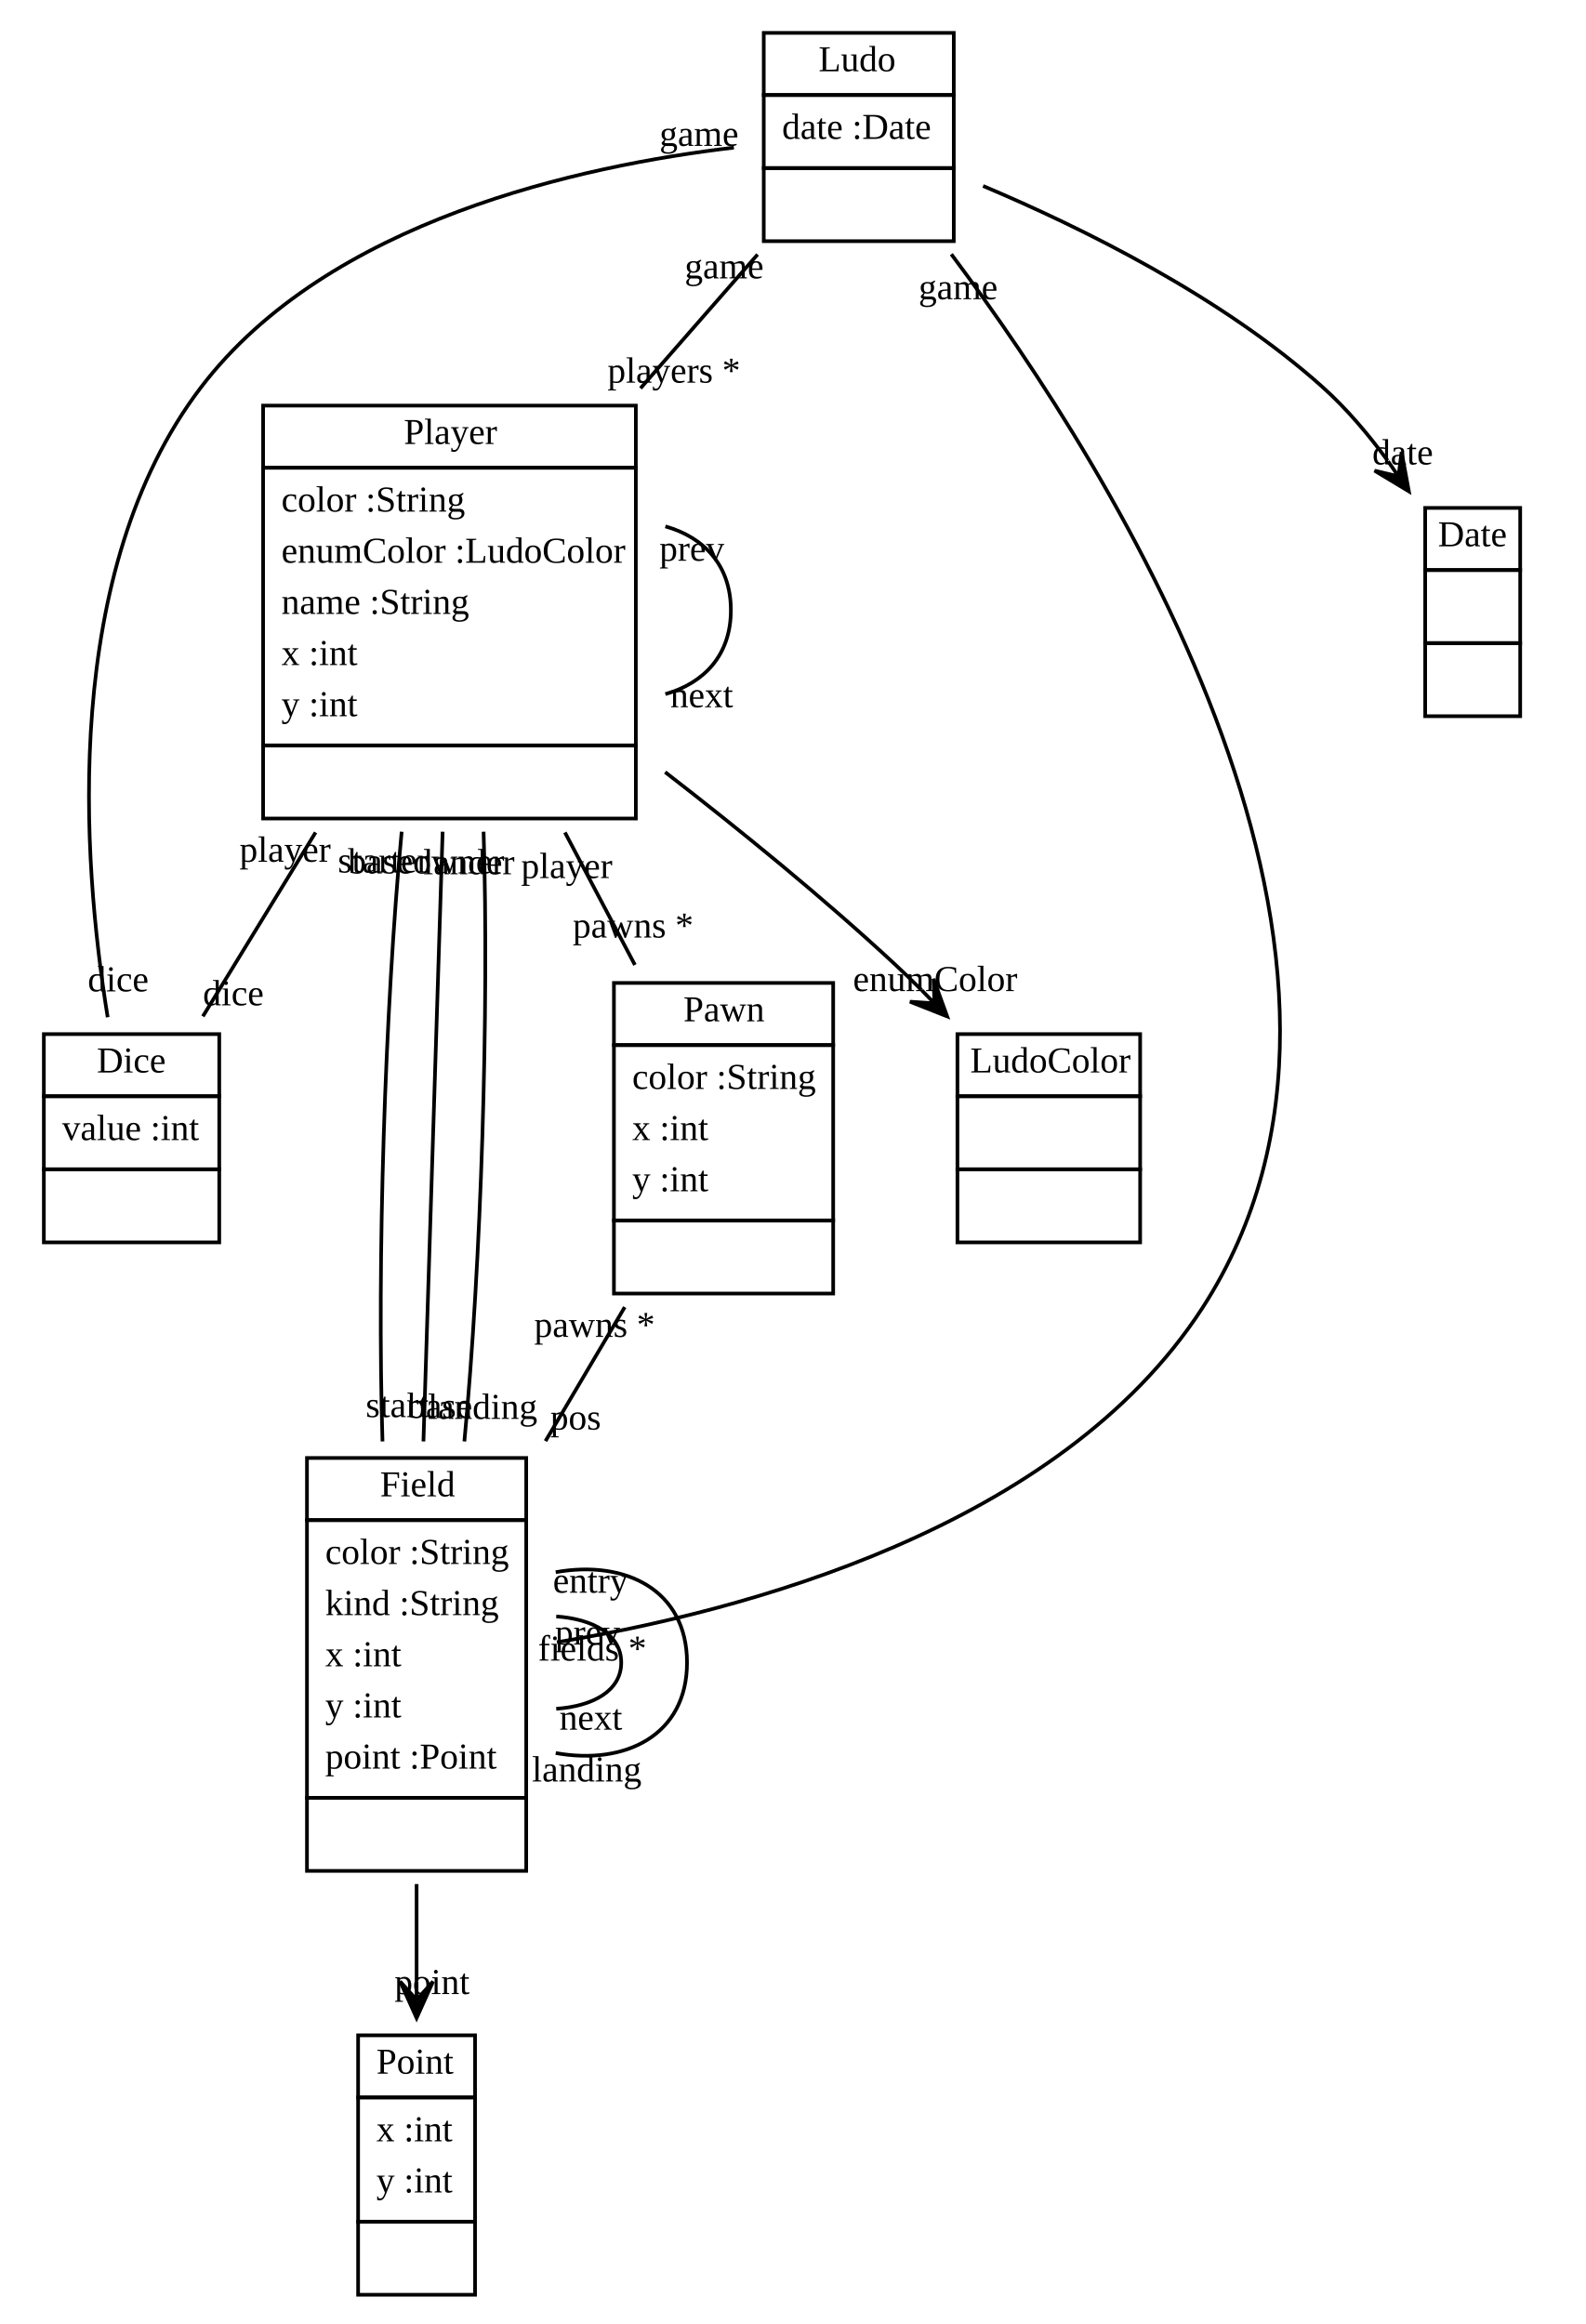
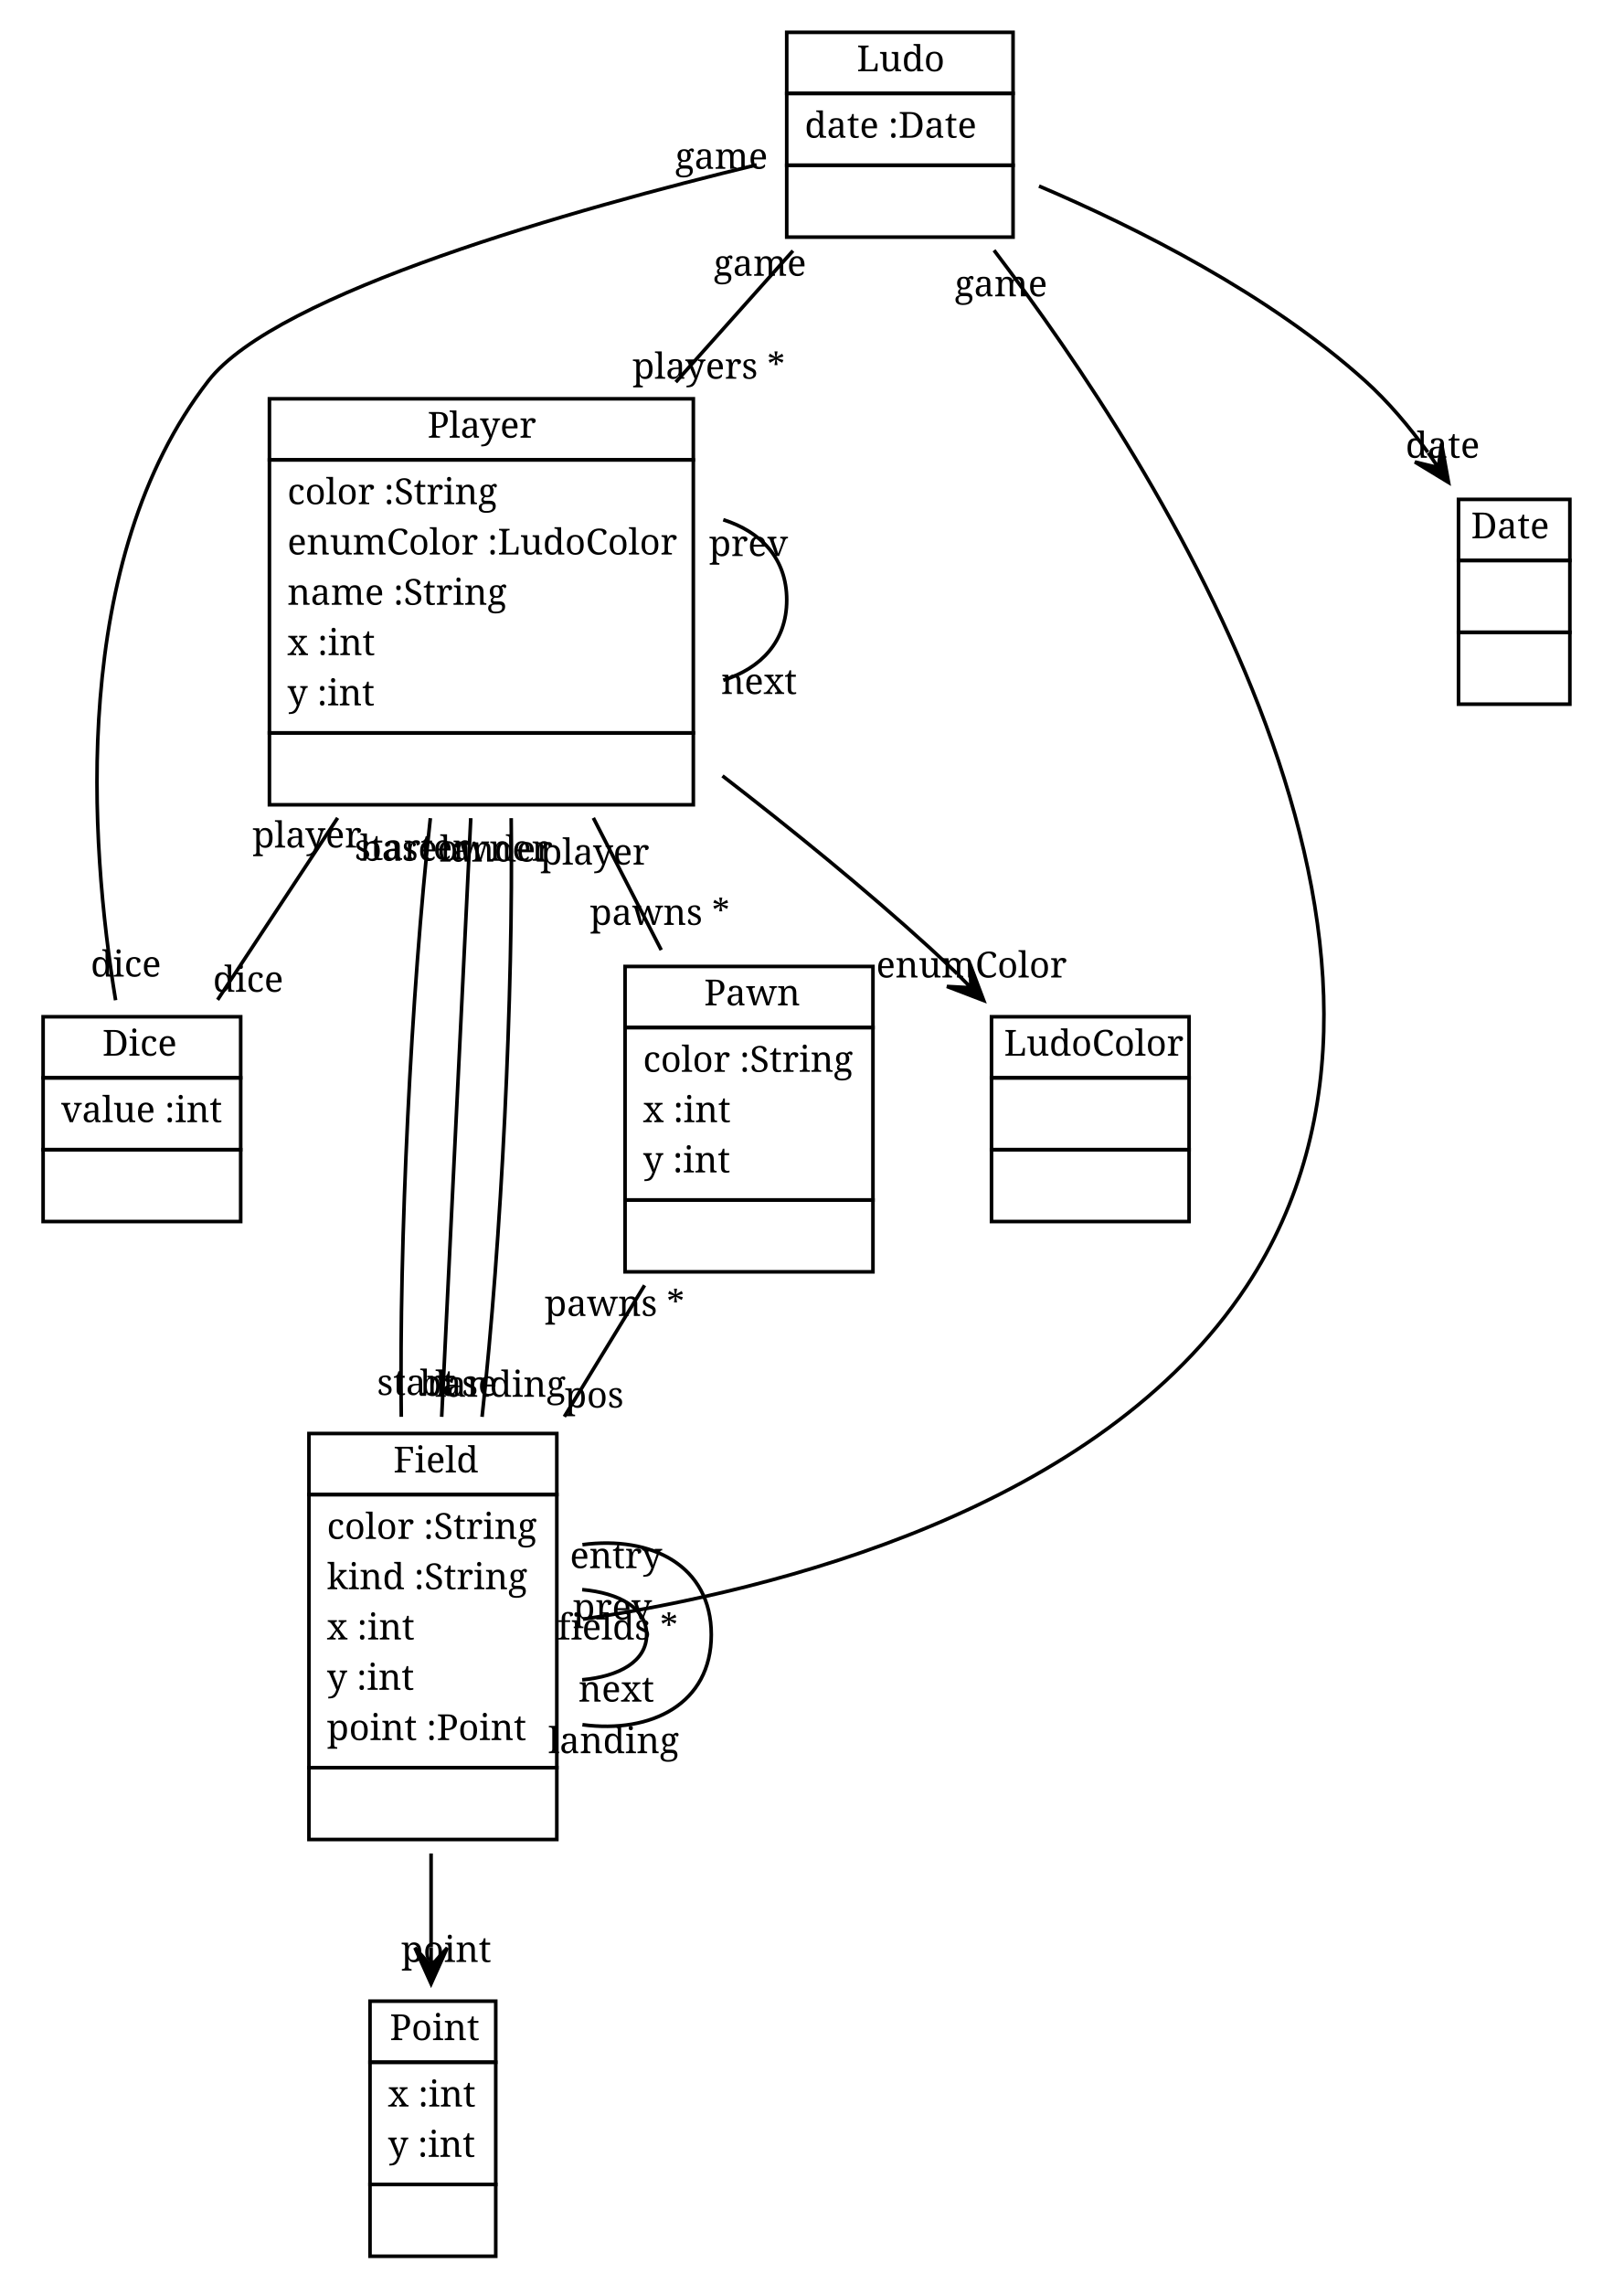
- <svg xmlns="http://www.w3.org/2000/svg" xmlns:xlink="http://www.w3.org/1999/xlink" width="434pt" height="636pt" viewBox="0.00 0.00 434.00 636.00">
+ <svg xmlns="http://www.w3.org/2000/svg" xmlns:xlink="http://www.w3.org/1999/xlink" width="452pt" height="636pt" viewBox="0.00 0.00 452.00 636.00">
  <g id="graph1" class="graph" transform="scale(1 1) rotate(0) translate(4 632)">
-     <polygon fill="white" stroke="white" points="-4,5 -4,-632 431,-632 431,5 -4,5" />
+     <polygon fill="white" stroke="white" points="-4,5 -4,-632 449,-632 449,5 -4,5" />
    <g id="node1" class="node">
      <a xlink:href="../examples/org/sdmlib/examples/ludo/Ludo.java" xlink:title="&lt;TABLE&gt;">
-         <polygon fill="none" stroke="black" points="205,-606 205,-623 257,-623 257,-606 205,-606" />
-         <text text-anchor="start" x="220" y="-612.5" font-family="Times New Roman,serif" font-size="10.00">Ludo</text>
+         <polygon fill="none" stroke="black" points="215,-606 215,-623 278,-623 278,-606 215,-606" />
+         <text text-anchor="start" x="234.5" y="-612.167" font-family="Times Roman,serif" font-size="10.00">Ludo</text>
      </a>
-       <polygon fill="none" stroke="black" points="205,-586 205,-606 257,-606 257,-586 205,-586" />
-       <text text-anchor="start" x="210" y="-594" font-family="Times New Roman,serif" font-size="10.00">date :Date</text>
-       <polygon fill="none" stroke="black" points="205,-566 205,-586 257,-586 257,-566 205,-566" />
-       <text text-anchor="start" x="229.5" y="-574" font-family="Times New Roman,serif" font-size="10.00"> </text>
+       <polygon fill="none" stroke="black" points="215,-586 215,-606 278,-606 278,-586 215,-586" />
+       <text text-anchor="start" x="220" y="-593.667" font-family="Times Roman,serif" font-size="10.00">date :Date</text>
+       <polygon fill="none" stroke="black" points="215,-566 215,-586 278,-586 278,-566 215,-566" />
+       <text text-anchor="start" x="244.5" y="-573.667" font-family="Times Roman,serif" font-size="10.00"> </text>
    </g>
    <g id="node3" class="node">
      <a xlink:href="../examples/org/sdmlib/examples/ludo/Player.java" xlink:title="&lt;TABLE&gt;">
-         <polygon fill="none" stroke="black" points="68,-504 68,-521 170,-521 170,-504 68,-504" />
-         <text text-anchor="start" x="106.5" y="-510.5" font-family="Times New Roman,serif" font-size="10.00">Player</text>
+         <polygon fill="none" stroke="black" points="71,-504 71,-521 189,-521 189,-504 71,-504" />
+         <text text-anchor="start" x="115" y="-510.167" font-family="Times Roman,serif" font-size="10.00">Player</text>
      </a>
-       <polygon fill="none" stroke="black" points="68,-428 68,-504 170,-504 170,-428 68,-428" />
-       <text text-anchor="start" x="73" y="-492" font-family="Times New Roman,serif" font-size="10.00">color :String</text>
-       <text text-anchor="start" x="73" y="-478" font-family="Times New Roman,serif" font-size="10.00">enumColor :LudoColor</text>
-       <text text-anchor="start" x="73" y="-464" font-family="Times New Roman,serif" font-size="10.00">name :String</text>
-       <text text-anchor="start" x="73" y="-450" font-family="Times New Roman,serif" font-size="10.00">x :int</text>
-       <text text-anchor="start" x="73" y="-436" font-family="Times New Roman,serif" font-size="10.00">y :int</text>
-       <polygon fill="none" stroke="black" points="68,-408 68,-428 170,-428 170,-408 68,-408" />
-       <text text-anchor="start" x="117.5" y="-416" font-family="Times New Roman,serif" font-size="10.00"> </text>
+       <polygon fill="none" stroke="black" points="71,-428 71,-504 189,-504 189,-428 71,-428" />
+       <text text-anchor="start" x="76" y="-491.667" font-family="Times Roman,serif" font-size="10.00">color :String</text>
+       <text text-anchor="start" x="76" y="-477.667" font-family="Times Roman,serif" font-size="10.00">enumColor :LudoColor</text>
+       <text text-anchor="start" x="76" y="-463.667" font-family="Times Roman,serif" font-size="10.00">name :String</text>
+       <text text-anchor="start" x="76" y="-449.667" font-family="Times Roman,serif" font-size="10.00">x :int</text>
+       <text text-anchor="start" x="76" y="-435.667" font-family="Times Roman,serif" font-size="10.00">y :int</text>
+       <polygon fill="none" stroke="black" points="71,-408 71,-428 189,-428 189,-408 71,-408" />
+       <text text-anchor="start" x="128" y="-415.667" font-family="Times Roman,serif" font-size="10.00"> </text>
    </g>
    <g id="edge2" class="edge">
-       <path fill="none" stroke="black" d="M203.315,-562.36C193.598,-551.255 182.338,-538.386 171.273,-525.74" />
-       <text text-anchor="middle" x="180.421" y="-527.278" font-family="Times New Roman,serif" font-size="10.00">players *</text>
-       <text text-anchor="middle" x="194.166" y="-555.822" font-family="Times New Roman,serif" font-size="10.00">game</text>
+       <path fill="none" stroke="black" d="M216.728,-562.196C206.795,-551.063 195.358,-538.246 184.116,-525.647" />
+       <text text-anchor="middle" x="193.303" y="-526.595" font-family="Times Roman,serif" font-size="10.00">players *</text>
+       <text text-anchor="middle" x="207.541" y="-555.247" font-family="Times Roman,serif" font-size="10.00">game</text>
    </g>
    <g id="node4" class="node">
      <a xlink:href="../examples/org/sdmlib/examples/ludo/Dice.java" xlink:title="&lt;TABLE&gt;">
-         <polygon fill="none" stroke="black" points="8,-332 8,-349 56,-349 56,-332 8,-332" />
-         <text text-anchor="start" x="22.5" y="-338.5" font-family="Times New Roman,serif" font-size="10.00">Dice</text>
+         <polygon fill="none" stroke="black" points="8,-332 8,-349 63,-349 63,-332 8,-332" />
+         <text text-anchor="start" x="24.5" y="-338.167" font-family="Times Roman,serif" font-size="10.00">Dice</text>
      </a>
-       <polygon fill="none" stroke="black" points="8,-312 8,-332 56,-332 56,-312 8,-312" />
-       <text text-anchor="start" x="13" y="-320" font-family="Times New Roman,serif" font-size="10.00">value :int</text>
-       <polygon fill="none" stroke="black" points="8,-292 8,-312 56,-312 56,-292 8,-292" />
-       <text text-anchor="start" x="30.5" y="-300" font-family="Times New Roman,serif" font-size="10.00"> </text>
+       <polygon fill="none" stroke="black" points="8,-312 8,-332 63,-332 63,-312 8,-312" />
+       <text text-anchor="start" x="13" y="-319.667" font-family="Times Roman,serif" font-size="10.00">value :int</text>
+       <polygon fill="none" stroke="black" points="8,-292 8,-312 63,-312 63,-292 8,-292" />
+       <text text-anchor="start" x="33.5" y="-299.667" font-family="Times Roman,serif" font-size="10.00"> </text>
    </g>
    <g id="edge6" class="edge">
-       <path fill="none" stroke="black" d="M196.828,-591.601C155.111,-586.686 85.829,-571.698 51,-526 12.729,-475.785 18.395,-397.132 25.468,-353.617" />
-       <text text-anchor="middle" x="28.35" y="-360.693" font-family="Times New Roman,serif" font-size="10.00">dice</text>
-       <text text-anchor="middle" x="187.28" y="-592.074" font-family="Times New Roman,serif" font-size="10.00">game</text>
+       <path fill="none" stroke="black" d="M206.631,-586.111C156.206,-573.881 73.035,-550.571 54,-526 15.365,-476.128 20.973,-397.579 28.181,-353.602" />
+       <text text-anchor="middle" x="31.052" y="-360.182" font-family="Times Roman,serif" font-size="10.00">dice</text>
+       <text text-anchor="middle" x="196.815" y="-585.02" font-family="Times Roman,serif" font-size="10.00">game</text>
    </g>
    <g id="node5" class="node">
      <a xlink:href="../examples/org/sdmlib/examples/ludo/Field.java" xlink:title="&lt;TABLE&gt;">
-         <polygon fill="none" stroke="black" points="80,-216 80,-233 140,-233 140,-216 80,-216" />
-         <text text-anchor="start" x="100" y="-222.5" font-family="Times New Roman,serif" font-size="10.00">Field</text>
+         <polygon fill="none" stroke="black" points="82,-216 82,-233 151,-233 151,-216 82,-216" />
+         <text text-anchor="start" x="105.5" y="-222.167" font-family="Times Roman,serif" font-size="10.00">Field</text>
      </a>
-       <polygon fill="none" stroke="black" points="80,-140 80,-216 140,-216 140,-140 80,-140" />
-       <text text-anchor="start" x="85" y="-204" font-family="Times New Roman,serif" font-size="10.00">color :String</text>
-       <text text-anchor="start" x="85" y="-190" font-family="Times New Roman,serif" font-size="10.00">kind :String</text>
-       <text text-anchor="start" x="85" y="-176" font-family="Times New Roman,serif" font-size="10.00">x :int</text>
-       <text text-anchor="start" x="85" y="-162" font-family="Times New Roman,serif" font-size="10.00">y :int</text>
-       <text text-anchor="start" x="85" y="-148" font-family="Times New Roman,serif" font-size="10.00">point :Point</text>
-       <polygon fill="none" stroke="black" points="80,-120 80,-140 140,-140 140,-120 80,-120" />
-       <text text-anchor="start" x="108.5" y="-128" font-family="Times New Roman,serif" font-size="10.00"> </text>
+       <polygon fill="none" stroke="black" points="82,-140 82,-216 151,-216 151,-140 82,-140" />
+       <text text-anchor="start" x="87" y="-203.667" font-family="Times Roman,serif" font-size="10.00">color :String</text>
+       <text text-anchor="start" x="87" y="-189.667" font-family="Times Roman,serif" font-size="10.00">kind :String</text>
+       <text text-anchor="start" x="87" y="-175.667" font-family="Times Roman,serif" font-size="10.00">x :int</text>
+       <text text-anchor="start" x="87" y="-161.667" font-family="Times Roman,serif" font-size="10.00">y :int</text>
+       <text text-anchor="start" x="87" y="-147.667" font-family="Times Roman,serif" font-size="10.00">point :Point</text>
+       <polygon fill="none" stroke="black" points="82,-120 82,-140 151,-140 151,-120 82,-120" />
+       <text text-anchor="start" x="114.5" y="-127.667" font-family="Times Roman,serif" font-size="10.00"> </text>
    </g>
    <g id="edge10" class="edge">
-       <path fill="none" stroke="black" d="M256.326,-562.433C301.505,-502.025 385.815,-367.756 325,-274 285.848,-213.64 198.909,-190.9 148.395,-182.582" />
-       <text text-anchor="middle" x="158.07" y="-177.553" font-family="Times New Roman,serif" font-size="10.00">fields *</text>
-       <text text-anchor="middle" x="258.186" y="-550.108" font-family="Times New Roman,serif" font-size="10.00">game</text>
+       <path fill="none" stroke="black" d="M272.703,-562.335C319.229,-501.205 404.583,-367.285 343,-274 301.916,-211.767 211.812,-189.32 158.305,-181.326" />
+       <text text-anchor="middle" x="167.941" y="-175.654" font-family="Times Roman,serif" font-size="10.00">fields *</text>
+       <text text-anchor="middle" x="274.645" y="-549.525" font-family="Times Roman,serif" font-size="10.00">game</text>
    </g>
    <g id="node7" class="node">
      <a xlink:href="../examples/java/util/Date.java" xlink:title="&lt;TABLE&gt;">
-         <polygon fill="none" stroke="black" points="386,-476 386,-493 412,-493 412,-476 386,-476" />
-         <text text-anchor="start" x="389.5" y="-482.5" font-family="Times New Roman,serif" font-size="10.00">Date</text>
+         <polygon fill="none" stroke="black" points="402,-476 402,-493 433,-493 433,-476 402,-476" />
+         <text text-anchor="start" x="405.5" y="-482.167" font-family="Times Roman,serif" font-size="10.00">Date</text>
      </a>
-       <polygon fill="none" stroke="black" points="386,-456 386,-476 412,-476 412,-456 386,-456" />
-       <text text-anchor="start" x="397.5" y="-464" font-family="Times New Roman,serif" font-size="10.00"> </text>
-       <polygon fill="none" stroke="black" points="386,-436 386,-456 412,-456 412,-436 386,-436" />
-       <text text-anchor="start" x="397.5" y="-444" font-family="Times New Roman,serif" font-size="10.00"> </text>
+       <polygon fill="none" stroke="black" points="402,-456 402,-476 433,-476 433,-456 402,-456" />
+       <text text-anchor="start" x="415.5" y="-463.667" font-family="Times Roman,serif" font-size="10.00"> </text>
+       <polygon fill="none" stroke="black" points="402,-436 402,-456 433,-456 433,-436 402,-436" />
+       <text text-anchor="start" x="415.5" y="-443.667" font-family="Times Roman,serif" font-size="10.00"> </text>
    </g>
    <g id="edge26" class="edge">
-       <path fill="none" stroke="black" d="M265.03,-581.105C292.311,-569.589 330.453,-550.725 358,-526 364.478,-520.185 370.443,-513.146 375.7,-505.965" />
-       <polygon fill="black" stroke="black" points="381.535,-497.535 379.544,-508.319 378.69,-501.646 375.844,-505.757 375.844,-505.757 375.844,-505.757 378.69,-501.646 372.144,-503.196 381.535,-497.535 381.535,-497.535" />
-       <text text-anchor="middle" x="379.852" y="-504.892" font-family="Times New Roman,serif" font-size="10.00">date</text>
+       <path fill="none" stroke="black" d="M285.224,-580.214C312.779,-568.47 349.332,-550.034 376,-526 382.404,-520.228 388.284,-513.255 393.469,-506.115" />
+       <polygon fill="black" stroke="black" points="399.228,-497.72 397.282,-508.512 396.4,-501.843 393.572,-505.966 393.572,-505.966 393.572,-505.966 396.4,-501.843 389.861,-503.421 399.228,-497.72 399.228,-497.72" />
+       <text text-anchor="middle" x="397.587" y="-504.584" font-family="Times Roman,serif" font-size="10.00">date</text>
    </g>
    <g id="node2" class="node">
      <a xlink:href="../examples/java/awt/Point.java" xlink:title="&lt;TABLE&gt;">
-         <polygon fill="none" stroke="black" points="94,-58 94,-75 126,-75 126,-58 94,-58" />
-         <text text-anchor="start" x="99" y="-64.5" font-family="Times New Roman,serif" font-size="10.00">Point</text>
+         <polygon fill="none" stroke="black" points="99,-58 99,-75 134,-75 134,-58 99,-58" />
+         <text text-anchor="start" x="104.5" y="-64.167" font-family="Times Roman,serif" font-size="10.00">Point</text>
      </a>
-       <polygon fill="none" stroke="black" points="94,-24 94,-58 126,-58 126,-24 94,-24" />
-       <text text-anchor="start" x="99" y="-46" font-family="Times New Roman,serif" font-size="10.00">x :int</text>
-       <text text-anchor="start" x="99" y="-32" font-family="Times New Roman,serif" font-size="10.00">y :int</text>
-       <polygon fill="none" stroke="black" points="94,-4 94,-24 126,-24 126,-4 94,-4" />
-       <text text-anchor="start" x="108.5" y="-12" font-family="Times New Roman,serif" font-size="10.00"> </text>
+       <polygon fill="none" stroke="black" points="99,-24 99,-58 134,-58 134,-24 99,-24" />
+       <text text-anchor="start" x="104" y="-45.667" font-family="Times Roman,serif" font-size="10.00">x :int</text>
+       <text text-anchor="start" x="104" y="-31.667" font-family="Times Roman,serif" font-size="10.00">y :int</text>
+       <polygon fill="none" stroke="black" points="99,-4 99,-24 134,-24 134,-4 99,-4" />
+       <text text-anchor="start" x="114.5" y="-11.667" font-family="Times Roman,serif" font-size="10.00"> </text>
    </g>
    <g id="edge4" class="edge">
-       <path fill="none" stroke="black" d="M178.079,-487.945C188.63,-484.963 196,-477.314 196,-465 196,-452.686 188.63,-445.037 178.079,-442.055" />
-       <text text-anchor="middle" x="188.018" y="-438.449" font-family="Times New Roman,serif" font-size="10.00">next</text>
-       <text text-anchor="middle" x="185.315" y="-478.543" font-family="Times New Roman,serif" font-size="10.00">prev</text>
+       <path fill="none" stroke="black" d="M197.337,-487.338C207.84,-483.999 215,-476.553 215,-465 215,-453.447 207.84,-446.001 197.337,-442.662" />
+       <text text-anchor="middle" x="207.303" y="-438.837" font-family="Times Roman,serif" font-size="10.00">next</text>
+       <text text-anchor="middle" x="204.375" y="-477.234" font-family="Times Roman,serif" font-size="10.00">prev</text>
    </g>
    <g id="edge8" class="edge">
-       <path fill="none" stroke="black" d="M82.356,-404.191C71.768,-386.909 60.624,-368.72 51.519,-353.859" />
-       <text text-anchor="middle" x="59.858" y="-356.879" font-family="Times New Roman,serif" font-size="10.00">dice</text>
-       <text text-anchor="middle" x="74.018" y="-396.171" font-family="Times New Roman,serif" font-size="10.00">player</text>
+       <path fill="none" stroke="black" d="M89.987,-404.348C78.527,-386.977 66.47,-368.702 56.577,-353.705" />
+       <text text-anchor="middle" x="65.095" y="-355.943" font-family="Times Roman,serif" font-size="10.00">dice</text>
+       <text text-anchor="middle" x="81.468" y="-396.111" font-family="Times Roman,serif" font-size="10.00">player</text>
    </g>
    <g id="edge16" class="edge">
-       <path fill="none" stroke="black" d="M105.917,-404.393C101.318,-355.445 99.149,-286.458 100.671,-237.53" />
-       <text text-anchor="middle" x="104.69" y="-244.187" font-family="Times New Roman,serif" font-size="10.00">start</text>
-       <text text-anchor="middle" x="100.933" y="-393.224" font-family="Times New Roman,serif" font-size="10.00">starter</text>
+       <path fill="none" stroke="black" d="M115.798,-404.275C110.414,-355.26 107.08,-286.634 107.702,-237.642" />
+       <text text-anchor="middle" x="111.887" y="-243.725" font-family="Times Roman,serif" font-size="10.00">start</text>
+       <text text-anchor="middle" x="110.676" y="-392.686" font-family="Times Roman,serif" font-size="10.00">starter</text>
    </g>
    <g id="edge18" class="edge">
-       <path fill="none" stroke="black" d="M117.124,-404.393C115.584,-355.445 113.413,-286.458 111.873,-237.53" />
-       <text text-anchor="middle" x="116.382" y="-243.956" font-family="Times New Roman,serif" font-size="10.00">base</text>
-       <text text-anchor="middle" x="112.615" y="-392.967" font-family="Times New Roman,serif" font-size="10.00">baseowner</text>
+       <path fill="none" stroke="black" d="M127.048,-404.275C124.665,-355.26 121.329,-286.634 118.948,-237.642" />
+       <text text-anchor="middle" x="123.609" y="-243.49" font-family="Times Roman,serif" font-size="10.00">base</text>
+       <text text-anchor="middle" x="122.387" y="-392.427" font-family="Times Roman,serif" font-size="10.00">baseowner</text>
    </g>
    <g id="edge20" class="edge">
-       <path fill="none" stroke="black" d="M128.331,-404.393C129.85,-355.445 127.677,-286.458 123.076,-237.53" />
-       <text text-anchor="middle" x="128.061" y="-243.699" font-family="Times New Roman,serif" font-size="10.00">landing</text>
-       <text text-anchor="middle" x="124.312" y="-392.737" font-family="Times New Roman,serif" font-size="10.00">lander</text>
+       <path fill="none" stroke="black" d="M138.299,-404.275C138.917,-355.26 135.579,-286.634 130.193,-237.642" />
+       <text text-anchor="middle" x="135.316" y="-243.231" font-family="Times Roman,serif" font-size="10.00">landing</text>
+       <text text-anchor="middle" x="134.113" y="-392.192" font-family="Times Roman,serif" font-size="10.00">lander</text>
    </g>
    <g id="node6" class="node">
      <a xlink:href="../examples/org/sdmlib/examples/ludo/Pawn.java" xlink:title="&lt;TABLE&gt;">
-         <polygon fill="none" stroke="black" points="164,-346 164,-363 224,-363 224,-346 164,-346" />
-         <text text-anchor="start" x="183" y="-352.5" font-family="Times New Roman,serif" font-size="10.00">Pawn</text>
+         <polygon fill="none" stroke="black" points="170,-346 170,-363 239,-363 239,-346 170,-346" />
+         <text text-anchor="start" x="192" y="-352.167" font-family="Times Roman,serif" font-size="10.00">Pawn</text>
      </a>
-       <polygon fill="none" stroke="black" points="164,-298 164,-346 224,-346 224,-298 164,-298" />
-       <text text-anchor="start" x="169" y="-334" font-family="Times New Roman,serif" font-size="10.00">color :String</text>
-       <text text-anchor="start" x="169" y="-320" font-family="Times New Roman,serif" font-size="10.00">x :int</text>
-       <text text-anchor="start" x="169" y="-306" font-family="Times New Roman,serif" font-size="10.00">y :int</text>
-       <polygon fill="none" stroke="black" points="164,-278 164,-298 224,-298 224,-278 164,-278" />
-       <text text-anchor="start" x="192.5" y="-286" font-family="Times New Roman,serif" font-size="10.00"> </text>
+       <polygon fill="none" stroke="black" points="170,-298 170,-346 239,-346 239,-298 170,-298" />
+       <text text-anchor="start" x="175" y="-333.667" font-family="Times Roman,serif" font-size="10.00">color :String</text>
+       <text text-anchor="start" x="175" y="-319.667" font-family="Times Roman,serif" font-size="10.00">x :int</text>
+       <text text-anchor="start" x="175" y="-305.667" font-family="Times Roman,serif" font-size="10.00">y :int</text>
+       <polygon fill="none" stroke="black" points="170,-278 170,-298 239,-298 239,-278 170,-278" />
+       <text text-anchor="start" x="202.5" y="-285.667" font-family="Times Roman,serif" font-size="10.00"> </text>
    </g>
    <g id="edge22" class="edge">
-       <path fill="none" stroke="black" d="M150.589,-404.191C156.995,-392.063 163.636,-379.489 169.74,-367.932" />
-       <text text-anchor="middle" x="169.245" y="-375.419" font-family="Times New Roman,serif" font-size="10.00">pawns *</text>
-       <text text-anchor="middle" x="151.085" y="-391.703" font-family="Times New Roman,serif" font-size="10.00">player</text>
+       <path fill="none" stroke="black" d="M161.168,-404.348C167.488,-392.05 174.041,-379.299 180.064,-367.579" />
+       <text text-anchor="middle" x="179.68" y="-374.571" font-family="Times Roman,serif" font-size="10.00">pawns *</text>
+       <text text-anchor="middle" x="161.552" y="-391.356" font-family="Times Roman,serif" font-size="10.00">player</text>
    </g>
    <g id="node8" class="node">
      <a xlink:href="../examples/org/sdmlib/examples/ludo/LudoModel/LudoColor.java" xlink:title="&lt;TABLE&gt;">
-         <polygon fill="none" stroke="black" points="258,-332 258,-349 308,-349 308,-332 258,-332" />
-         <text text-anchor="start" x="261.5" y="-338.5" font-family="Times New Roman,serif" font-size="10.00">LudoColor</text>
+         <polygon fill="none" stroke="black" points="272,-332 272,-349 327,-349 327,-332 272,-332" />
+         <text text-anchor="start" x="275.5" y="-338.167" font-family="Times Roman,serif" font-size="10.00">LudoColor</text>
      </a>
-       <polygon fill="none" stroke="black" points="258,-312 258,-332 308,-332 308,-312 258,-312" />
-       <text text-anchor="start" x="281.5" y="-320" font-family="Times New Roman,serif" font-size="10.00"> </text>
-       <polygon fill="none" stroke="black" points="258,-292 258,-312 308,-312 308,-292 258,-292" />
-       <text text-anchor="start" x="281.5" y="-300" font-family="Times New Roman,serif" font-size="10.00"> </text>
+       <polygon fill="none" stroke="black" points="272,-312 272,-332 327,-332 327,-312 272,-312" />
+       <text text-anchor="start" x="297.5" y="-319.667" font-family="Times Roman,serif" font-size="10.00"> </text>
+       <polygon fill="none" stroke="black" points="272,-292 272,-312 327,-312 327,-292 272,-292" />
+       <text text-anchor="start" x="297.5" y="-299.667" font-family="Times Roman,serif" font-size="10.00"> </text>
    </g>
    <g id="edge28" class="edge">
-       <path fill="none" stroke="black" d="M178.012,-420.701C198.552,-404.822 221.356,-386.255 241,-368 243.377,-365.792 245.773,-363.469 248.152,-361.089" />
-       <polygon fill="black" stroke="black" points="255.198,-353.837 251.457,-364.145 251.714,-357.423 248.23,-361.009 248.23,-361.009 248.23,-361.009 251.714,-357.423 245.002,-357.873 255.198,-353.837 255.198,-353.837" />
-       <text text-anchor="middle" x="251.914" y="-360.782" font-family="Times New Roman,serif" font-size="10.00">enumColor</text>
+       <path fill="none" stroke="black" d="M197.114,-416.045C216.319,-401.211 236.932,-384.469 255,-368 257.478,-365.741 259.98,-363.366 262.465,-360.933" />
+       <polygon fill="black" stroke="black" points="269.834,-353.52 265.976,-363.785 266.309,-357.066 262.784,-360.612 262.784,-360.612 262.784,-360.612 266.309,-357.066 259.593,-357.44 269.834,-353.52 269.834,-353.52" />
+       <text text-anchor="middle" x="266.442" y="-359.927" font-family="Times Roman,serif" font-size="10.00">enumColor</text>
    </g>
    <g id="edge30" class="edge">
-       <path fill="none" stroke="black" d="M110,-116.394C110,-107.556 110,-98.535 110,-89.948" />
-       <polygon fill="black" stroke="black" points="110,-79.731 114.5,-89.731 110,-84.731 110,-89.731 110,-89.731 110,-89.731 110,-84.731 105.5,-89.731 110,-79.731 110,-79.731" />
-       <text text-anchor="middle" x="114.226" y="-86.294" font-family="Times New Roman,serif" font-size="10.00">point</text>
+       <path fill="none" stroke="black" d="M116,-116.112C116,-107.373 116,-98.467 116,-89.972" />
+       <polygon fill="black" stroke="black" points="116,-79.853 120.5,-89.853 116,-84.853 116,-89.853 116,-89.853 116,-89.853 116,-84.853 111.5,-89.853 116,-79.853 116,-79.853" />
+       <text text-anchor="middle" x="120.226" y="-85.916" font-family="Times Roman,serif" font-size="10.00">point</text>
    </g>
    <g id="edge12" class="edge">
-       <path fill="none" stroke="black" d="M148.214,-189.638C158.335,-188.916 166,-184.703 166,-177 166,-169.297 158.335,-165.084 148.214,-164.362" />
-       <text text-anchor="middle" x="157.681" y="-158.64" font-family="Times New Roman,serif" font-size="10.00">next</text>
-       <text text-anchor="middle" x="156.767" y="-181.957" font-family="Times New Roman,serif" font-size="10.00">prev</text>
+       <path fill="none" stroke="black" d="M158.056,-189.551C168.344,-188.621 176,-184.438 176,-177 176,-169.562 168.344,-165.379 158.056,-164.449" />
+       <text text-anchor="middle" x="167.574" y="-158.384" font-family="Times Roman,serif" font-size="10.00">next</text>
+       <text text-anchor="middle" x="166.522" y="-181.23" font-family="Times Roman,serif" font-size="10.00">prev</text>
    </g>
    <g id="edge14" class="edge">
-       <path fill="none" stroke="black" d="M148.074,-201.747C167.063,-205.171 184,-196.922 184,-177 184,-157.078 167.063,-148.829 148.074,-152.253" />
-       <text text-anchor="middle" x="156.567" y="-144.473" font-family="Times New Roman,serif" font-size="10.00">landing</text>
-       <text text-anchor="middle" x="157.578" y="-196.135" font-family="Times New Roman,serif" font-size="10.00">entry</text>
+       <path fill="none" stroke="black" d="M158.126,-202.05C177.318,-204.608 194,-196.258 194,-177 194,-157.742 177.318,-149.392 158.126,-151.95" />
+       <text text-anchor="middle" x="166.835" y="-144.035" font-family="Times Roman,serif" font-size="10.00">landing</text>
+       <text text-anchor="middle" x="167.489" y="-195.538" font-family="Times Roman,serif" font-size="10.00">entry</text>
    </g>
    <g id="edge24" class="edge">
-       <path fill="none" stroke="black" d="M166.959,-274.289C160.053,-262.614 152.526,-249.889 145.274,-237.629" />
-       <text text-anchor="middle" x="153.525" y="-240.778" font-family="Times New Roman,serif" font-size="10.00">pos</text>
-       <text text-anchor="middle" x="158.708" y="-266.14" font-family="Times New Roman,serif" font-size="10.00">pawns *</text>
+       <path fill="none" stroke="black" d="M175.429,-274.247C168.302,-262.586 160.558,-249.913 153.086,-237.686" />
+       <text text-anchor="middle" x="161.418" y="-240.215" font-family="Times Roman,serif" font-size="10.00">pos</text>
+       <text text-anchor="middle" x="167.097" y="-265.718" font-family="Times Roman,serif" font-size="10.00">pawns *</text>
    </g>
  </g>
</svg>
